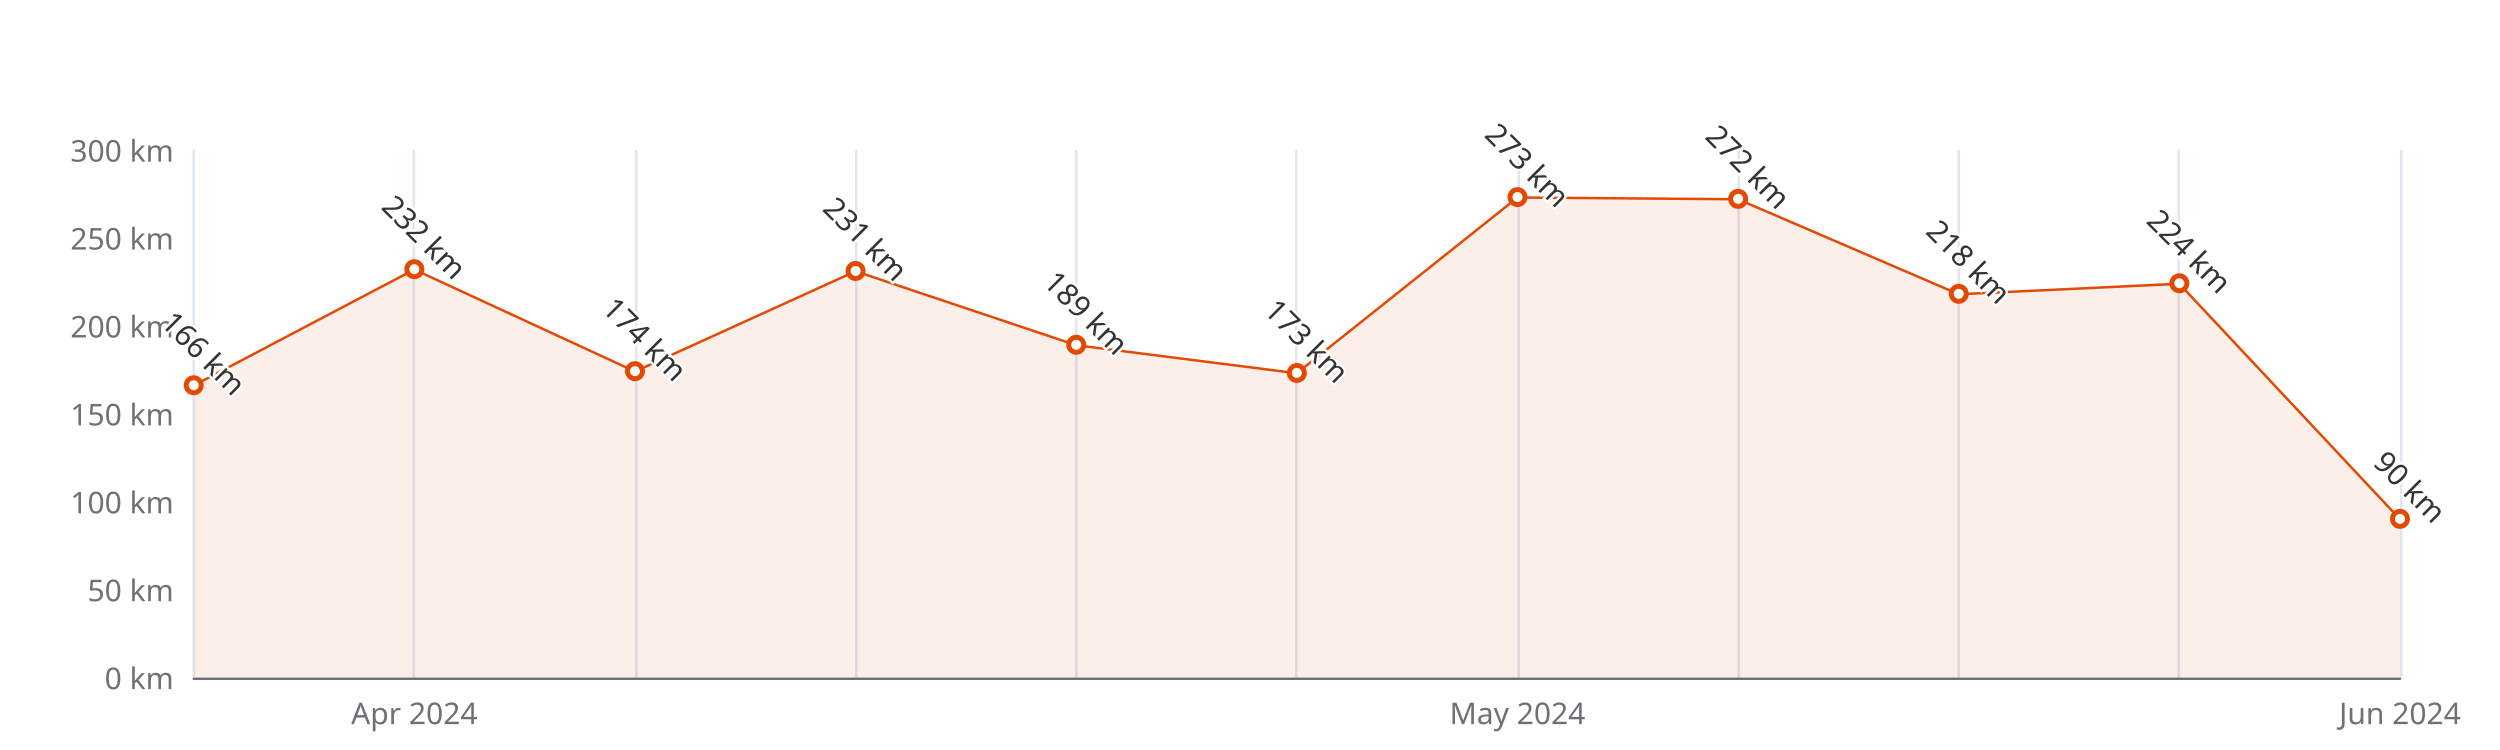
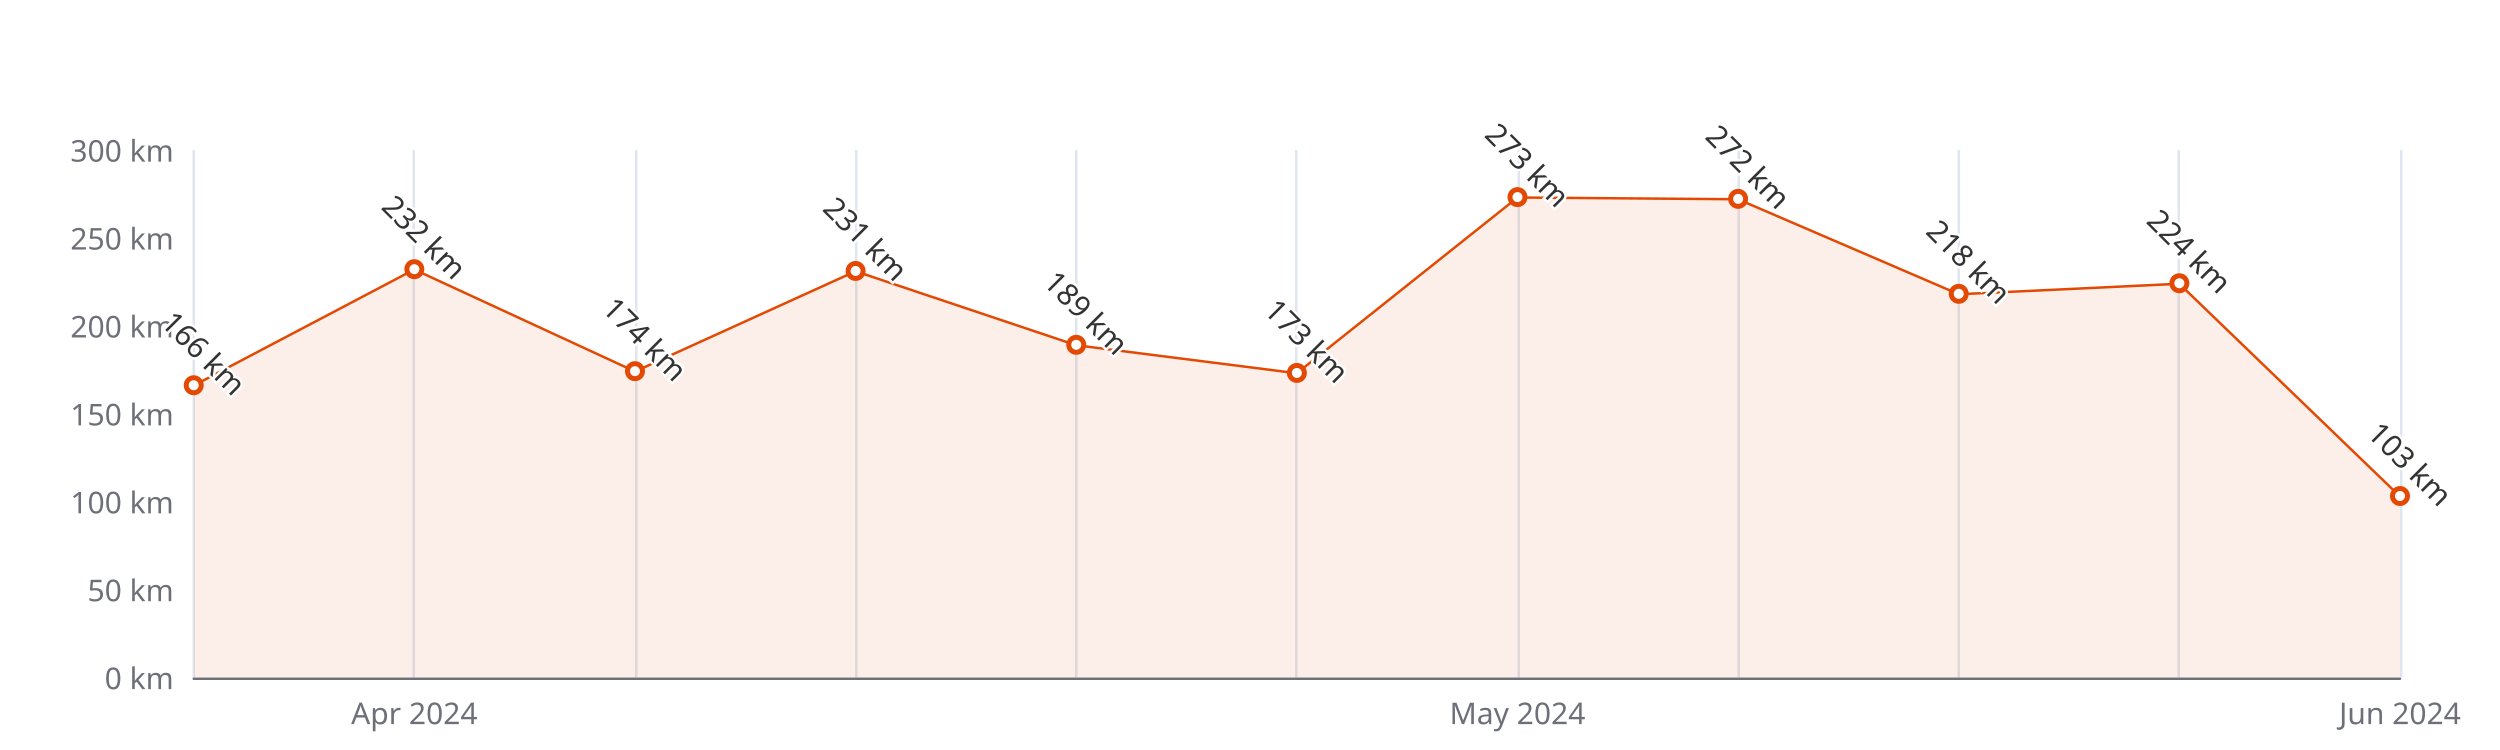
<svg xmlns="http://www.w3.org/2000/svg" width="1000" height="300" version="1.1" baseProfile="full" viewBox="0 0 1000 300">
  <rect width="1000" height="300" x="0" y="0" id="0" fill="#ffffff" />
  <path d="M77.5 60L77.5 271" fill="none" stroke="#E0E6F1" />
  <path d="M165.5 60L165.5 271" fill="none" stroke="#E0E6F1" />
  <path d="M254.5 60L254.5 271" fill="none" stroke="#E0E6F1" />
  <path d="M342.5 60L342.5 271" fill="none" stroke="#E0E6F1" />
  <path d="M430.5 60L430.5 271" fill="none" stroke="#E0E6F1" />
  <path d="M518.5 60L518.5 271" fill="none" stroke="#E0E6F1" />
  <path d="M607.5 60L607.5 271" fill="none" stroke="#E0E6F1" />
  <path d="M695.5 60L695.5 271" fill="none" stroke="#E0E6F1" />
  <path d="M783.5 60L783.5 271" fill="none" stroke="#E0E6F1" />
  <path d="M871.5 60L871.5 271" fill="none" stroke="#E0E6F1" />
  <path d="M960.5 60L960.5 271" fill="none" stroke="#E0E6F1" />
  <path d="M77.5 271.5L960 271.5" fill="none" stroke="#6E7079" stroke-linecap="round" />
  <text dominant-baseline="central" text-anchor="end" style="font-size:12px;font-family:sans-serif;" xml:space="preserve" transform="translate(69.48 271)" fill="#6E7079">0 km</text>
  <text dominant-baseline="central" text-anchor="end" style="font-size:12px;font-family:sans-serif;" xml:space="preserve" transform="translate(69.48 235.8333)" fill="#6E7079">50 km</text>
  <text dominant-baseline="central" text-anchor="end" style="font-size:12px;font-family:sans-serif;" xml:space="preserve" transform="translate(69.48 200.6667)" fill="#6E7079">100 km</text>
  <text dominant-baseline="central" text-anchor="end" style="font-size:12px;font-family:sans-serif;" xml:space="preserve" transform="translate(69.48 165.5)" fill="#6E7079">150 km</text>
  <text dominant-baseline="central" text-anchor="end" style="font-size:12px;font-family:sans-serif;" xml:space="preserve" transform="translate(69.48 130.3333)" fill="#6E7079">200 km</text>
  <text dominant-baseline="central" text-anchor="end" style="font-size:12px;font-family:sans-serif;" xml:space="preserve" transform="translate(69.48 95.1667)" fill="#6E7079">250 km</text>
  <text dominant-baseline="central" text-anchor="end" style="font-size:12px;font-family:sans-serif;" xml:space="preserve" transform="translate(69.48 60)" fill="#6E7079">300 km</text>
  <text dominant-baseline="central" text-anchor="middle" style="font-size:12px;font-family:sans-serif;" xml:space="preserve" y="6" transform="translate(165.732 279)" fill="#6E7079">Apr 2024</text>
  <text dominant-baseline="central" text-anchor="middle" style="font-size:12px;font-family:sans-serif;" xml:space="preserve" y="6" transform="translate(606.992 279)" fill="#6E7079">May 2024</text>
  <text dominant-baseline="central" text-anchor="middle" style="font-size:12px;font-family:sans-serif;" xml:space="preserve" y="6" transform="translate(960 279)" fill="#6E7079">Jun 2024</text>
  <g clip-path="url(#zr5-c0)">
-     <path d="M77.5 154.2L165.7 107.8L254 148.6L342.2 108.5L430.5 138.1L518.7 149.3L607 79L695.2 79.7L783.5 117.7L871.7 113.5L960 207.7L960 271L871.7 271L783.5 271L695.2 271L607 271L518.7 271L430.5 271L342.2 271L254 271L165.7 271L77.5 271Z" fill="rgb(227,73,2)" fill-opacity="0.09" />
-     <path d="M77.5 154.2L165.7 107.8L254 148.6L342.2 108.5L430.5 138.1L518.7 149.3L607 79L695.2 79.7L783.5 117.7L871.7 113.5L960 207.7" fill="none" stroke="#E34902" stroke-linejoin="bevel" />
+     <path d="M77.5 154.2L165.7 107.8L254 148.6L342.2 108.5L430.5 138.1L518.7 149.3L607 79L695.2 79.7L783.5 117.7L871.7 113.5L960 198.6L960 271L871.7 271L783.5 271L695.2 271L607 271L518.7 271L430.5 271L342.2 271L254 271L165.7 271L77.5 271Z" fill="rgb(227,73,2)" fill-opacity="0.09" />
+     <path d="M77.5 154.2L165.7 107.8L254 148.6L342.2 108.5L430.5 138.1L518.7 149.3L607 79L695.2 79.7L783.5 117.7L871.7 113.5L960 198.6" fill="none" stroke="#E34902" stroke-linejoin="bevel" />
  </g>
  <path d="M1 0A1 1 0 1 1 1 -0.1A1 1 0 0 1 1 0" transform="matrix(3,0,0,3,77.48,154.2467)" fill="#fff" stroke="#E34902" stroke-width="0.667" />
  <path d="M1 0A1 1 0 1 1 1 -0.1A1 1 0 0 1 1 0" transform="matrix(3,0,0,3,165.732,107.8267)" fill="#fff" stroke="#E34902" stroke-width="0.667" />
  <path d="M1 0A1 1 0 1 1 1 -0.1A1 1 0 0 1 1 0" transform="matrix(3,0,0,3,253.984,148.62)" fill="#fff" stroke="#E34902" stroke-width="0.667" />
  <path d="M1 0A1 1 0 1 1 1 -0.1A1 1 0 0 1 1 0" transform="matrix(3,0,0,3,342.236,108.53)" fill="#fff" stroke="#E34902" stroke-width="0.667" />
  <path d="M1 0A1 1 0 1 1 1 -0.1A1 1 0 0 1 1 0" transform="matrix(3,0,0,3,430.488,138.07)" fill="#fff" stroke="#E34902" stroke-width="0.667" />
  <path d="M1 0A1 1 0 1 1 1 -0.1A1 1 0 0 1 1 0" transform="matrix(3,0,0,3,518.74,149.3233)" fill="#fff" stroke="#E34902" stroke-width="0.667" />
  <path d="M1 0A1 1 0 1 1 1 -0.1A1 1 0 0 1 1 0" transform="matrix(3,0,0,3,606.992,78.99)" fill="#fff" stroke="#E34902" stroke-width="0.667" />
  <path d="M1 0A1 1 0 1 1 1 -0.1A1 1 0 0 1 1 0" transform="matrix(3,0,0,3,695.244,79.6933)" fill="#fff" stroke="#E34902" stroke-width="0.667" />
  <path d="M1 0A1 1 0 1 1 1 -0.1A1 1 0 0 1 1 0" transform="matrix(3,0,0,3,783.496,117.6733)" fill="#fff" stroke="#E34902" stroke-width="0.667" />
  <path d="M1 0A1 1 0 1 1 1 -0.1A1 1 0 0 1 1 0" transform="matrix(3,0,0,3,871.748,113.4533)" fill="#fff" stroke="#E34902" stroke-width="0.667" />
-   <path d="M1 0A1 1 0 1 1 1 -0.1A1 1 0 0 1 1 0" transform="matrix(3,0,0,3,960,207.7)" fill="#fff" stroke="#E34902" stroke-width="0.667" />
+   <path d="M1 0A1 1 0 1 1 1 -0.1A1 1 0 0 1 1 0" transform="matrix(3,0,0,3,960,198.5567)" fill="#fff" stroke="#E34902" stroke-width="0.667" />
  <text dominant-baseline="central" text-anchor="middle" style="font-size:12px;font-family:sans-serif;" xml:space="preserve" y="-6" transform="matrix(0.707,0.707,-0.707,0.707,77.48,145.2467)" fill="#333" stroke="rgb(255,255,255)" stroke-width="2" paint-order="stroke" stroke-miterlimit="2">166 km</text>
  <text dominant-baseline="central" text-anchor="middle" style="font-size:12px;font-family:sans-serif;" xml:space="preserve" y="-6" transform="matrix(0.707,0.707,-0.707,0.707,165.732,98.8267)" fill="#333" stroke="rgb(255,255,255)" stroke-width="2" paint-order="stroke" stroke-miterlimit="2">232 km</text>
  <text dominant-baseline="central" text-anchor="middle" style="font-size:12px;font-family:sans-serif;" xml:space="preserve" y="-6" transform="matrix(0.707,0.707,-0.707,0.707,253.984,139.62)" fill="#333" stroke="rgb(255,255,255)" stroke-width="2" paint-order="stroke" stroke-miterlimit="2">174 km</text>
  <text dominant-baseline="central" text-anchor="middle" style="font-size:12px;font-family:sans-serif;" xml:space="preserve" y="-6" transform="matrix(0.707,0.707,-0.707,0.707,342.236,99.53)" fill="#333" stroke="rgb(255,255,255)" stroke-width="2" paint-order="stroke" stroke-miterlimit="2">231 km</text>
  <text dominant-baseline="central" text-anchor="middle" style="font-size:12px;font-family:sans-serif;" xml:space="preserve" y="-6" transform="matrix(0.707,0.707,-0.707,0.707,430.488,129.07)" fill="#333" stroke="rgb(255,255,255)" stroke-width="2" paint-order="stroke" stroke-miterlimit="2">189 km</text>
  <text dominant-baseline="central" text-anchor="middle" style="font-size:12px;font-family:sans-serif;" xml:space="preserve" y="-6" transform="matrix(0.707,0.707,-0.707,0.707,518.74,140.3233)" fill="#333" stroke="rgb(255,255,255)" stroke-width="2" paint-order="stroke" stroke-miterlimit="2">173 km</text>
  <text dominant-baseline="central" text-anchor="middle" style="font-size:12px;font-family:sans-serif;" xml:space="preserve" y="-6" transform="matrix(0.707,0.707,-0.707,0.707,606.992,69.99)" fill="#333" stroke="rgb(255,255,255)" stroke-width="2" paint-order="stroke" stroke-miterlimit="2">273 km</text>
  <text dominant-baseline="central" text-anchor="middle" style="font-size:12px;font-family:sans-serif;" xml:space="preserve" y="-6" transform="matrix(0.707,0.707,-0.707,0.707,695.244,70.6933)" fill="#333" stroke="rgb(255,255,255)" stroke-width="2" paint-order="stroke" stroke-miterlimit="2">272 km</text>
  <text dominant-baseline="central" text-anchor="middle" style="font-size:12px;font-family:sans-serif;" xml:space="preserve" y="-6" transform="matrix(0.707,0.707,-0.707,0.707,783.496,108.6733)" fill="#333" stroke="rgb(255,255,255)" stroke-width="2" paint-order="stroke" stroke-miterlimit="2">218 km</text>
  <text dominant-baseline="central" text-anchor="middle" style="font-size:12px;font-family:sans-serif;" xml:space="preserve" y="-6" transform="matrix(0.707,0.707,-0.707,0.707,871.748,104.4533)" fill="#333" stroke="rgb(255,255,255)" stroke-width="2" paint-order="stroke" stroke-miterlimit="2">224 km</text>
-   <text dominant-baseline="central" text-anchor="middle" style="font-size:12px;font-family:sans-serif;" xml:space="preserve" y="-6" transform="matrix(0.707,0.707,-0.707,0.707,960,198.7)" fill="#333" stroke="rgb(255,255,255)" stroke-width="2" paint-order="stroke" stroke-miterlimit="2">90 km</text>
+   <text dominant-baseline="central" text-anchor="middle" style="font-size:12px;font-family:sans-serif;" xml:space="preserve" y="-6" transform="matrix(0.707,0.707,-0.707,0.707,960,189.5567)" fill="#333" stroke="rgb(255,255,255)" stroke-width="2" paint-order="stroke" stroke-miterlimit="2">103 km</text>
  <defs>
    <clipPath id="zr5-c0">
      <path d="M76 59.5l884 0l0 212l-884 0Z" fill="#000" />
    </clipPath>
  </defs>
</svg>
